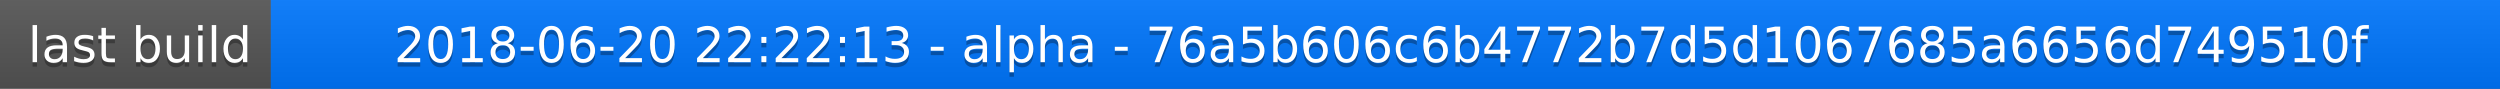
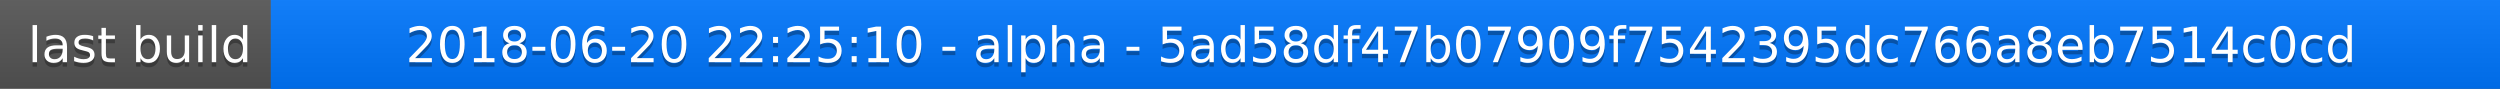
<svg xmlns="http://www.w3.org/2000/svg" width="563" height="20">
  <linearGradient id="a" x2="0" y2="100%">
    <stop offset="0" stop-color="#bbb" stop-opacity=".1" />
    <stop offset="1" stop-opacity=".1" />
  </linearGradient>
  <rect rx="0" width="563" height="20" fill="#555" />
  <rect rx="0" x="61" width="502" height="20" fill="#07f" />
  <path fill="#07f" d="M61 0h4v20h-4z" />
  <rect rx="0" width="563" height="20" fill="url(#a)" />
  <g fill="#fff" text-anchor="middle" font-family="DejaVu Sans,Verdana,Geneva,sans-serif" font-size="11">
    <text x="31.5" y="15" fill="#010101" fill-opacity=".3">last build</text>
    <text x="31.5" y="14">last build</text>
-     <text x="311" y="15" fill="#010101" fill-opacity=".3">2018-06-20 22:22:13 - alpha - 76a5b606c6b4772b7d5d1067685a6656d749510f</text>
-     <text x="311" y="14">2018-06-20 22:22:13 - alpha - 76a5b606c6b4772b7d5d1067685a6656d749510f</text>
+     <text x="311" y="15" fill="#010101" fill-opacity=".3">2018-06-20 22:25:10 - alpha - 5ad58df47b07909f7542395dc766a8eb7514c0cd</text>
+     <text x="311" y="14">2018-06-20 22:25:10 - alpha - 5ad58df47b07909f7542395dc766a8eb7514c0cd</text>
  </g>
</svg>
